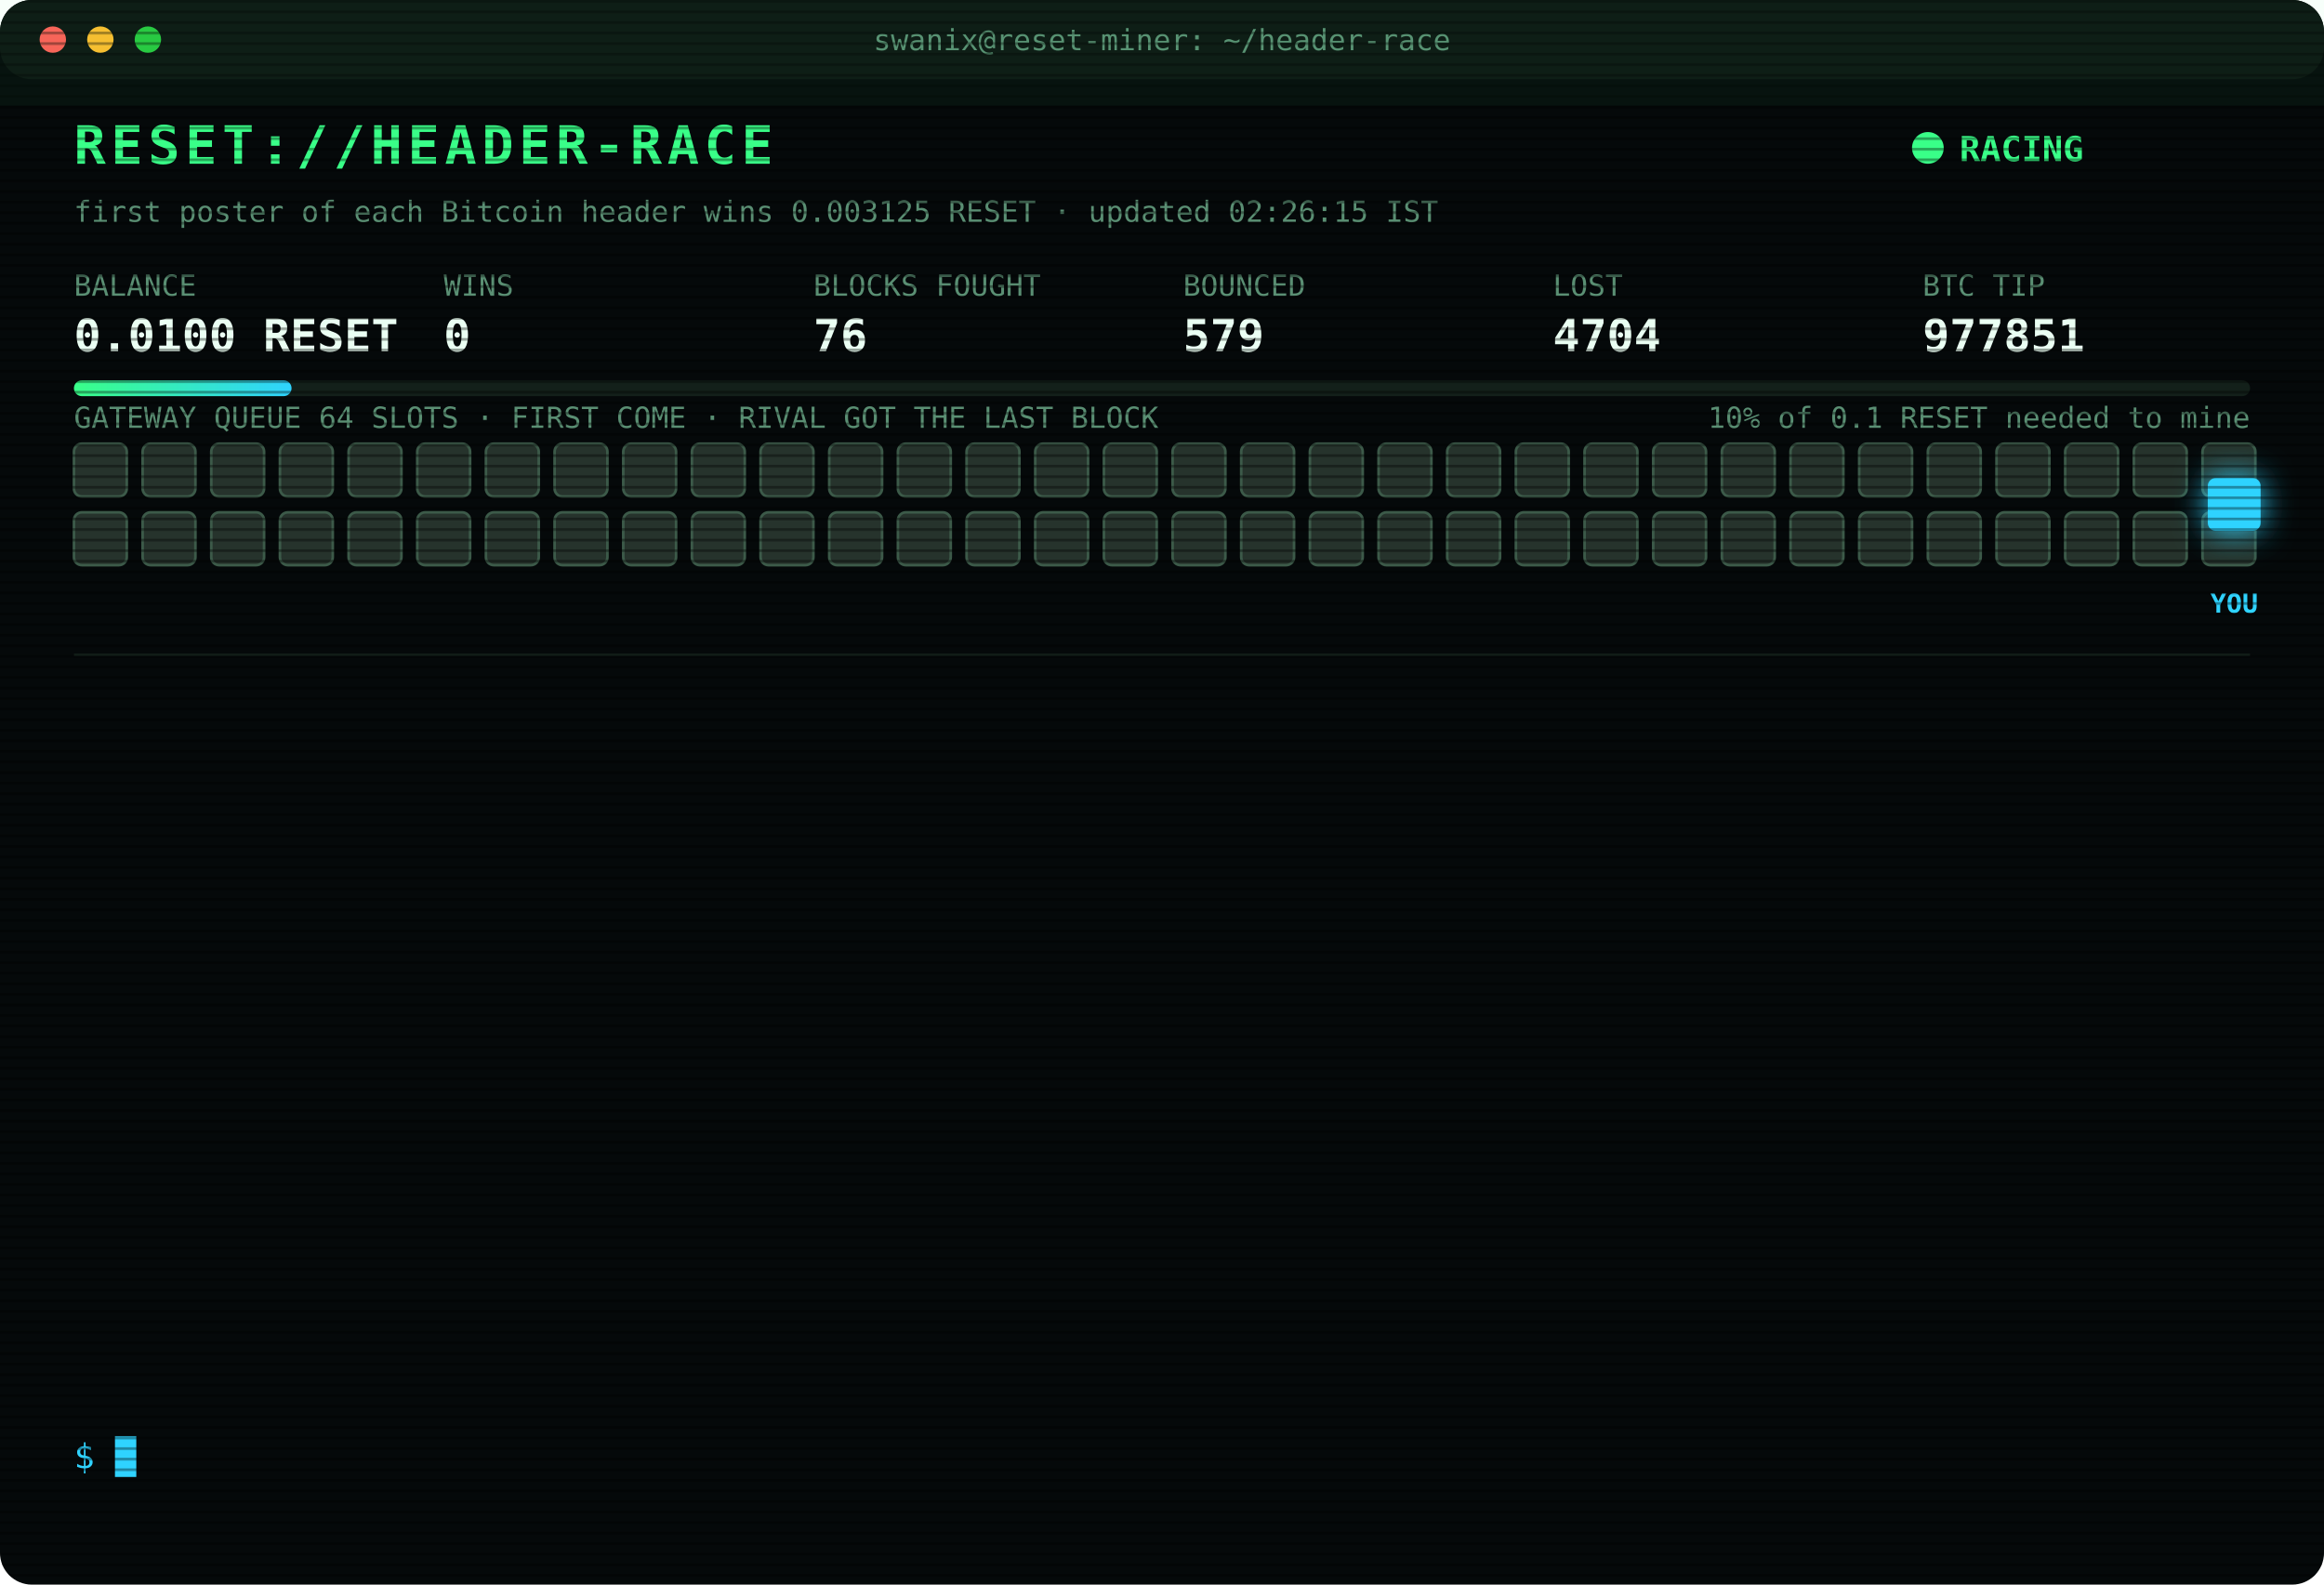
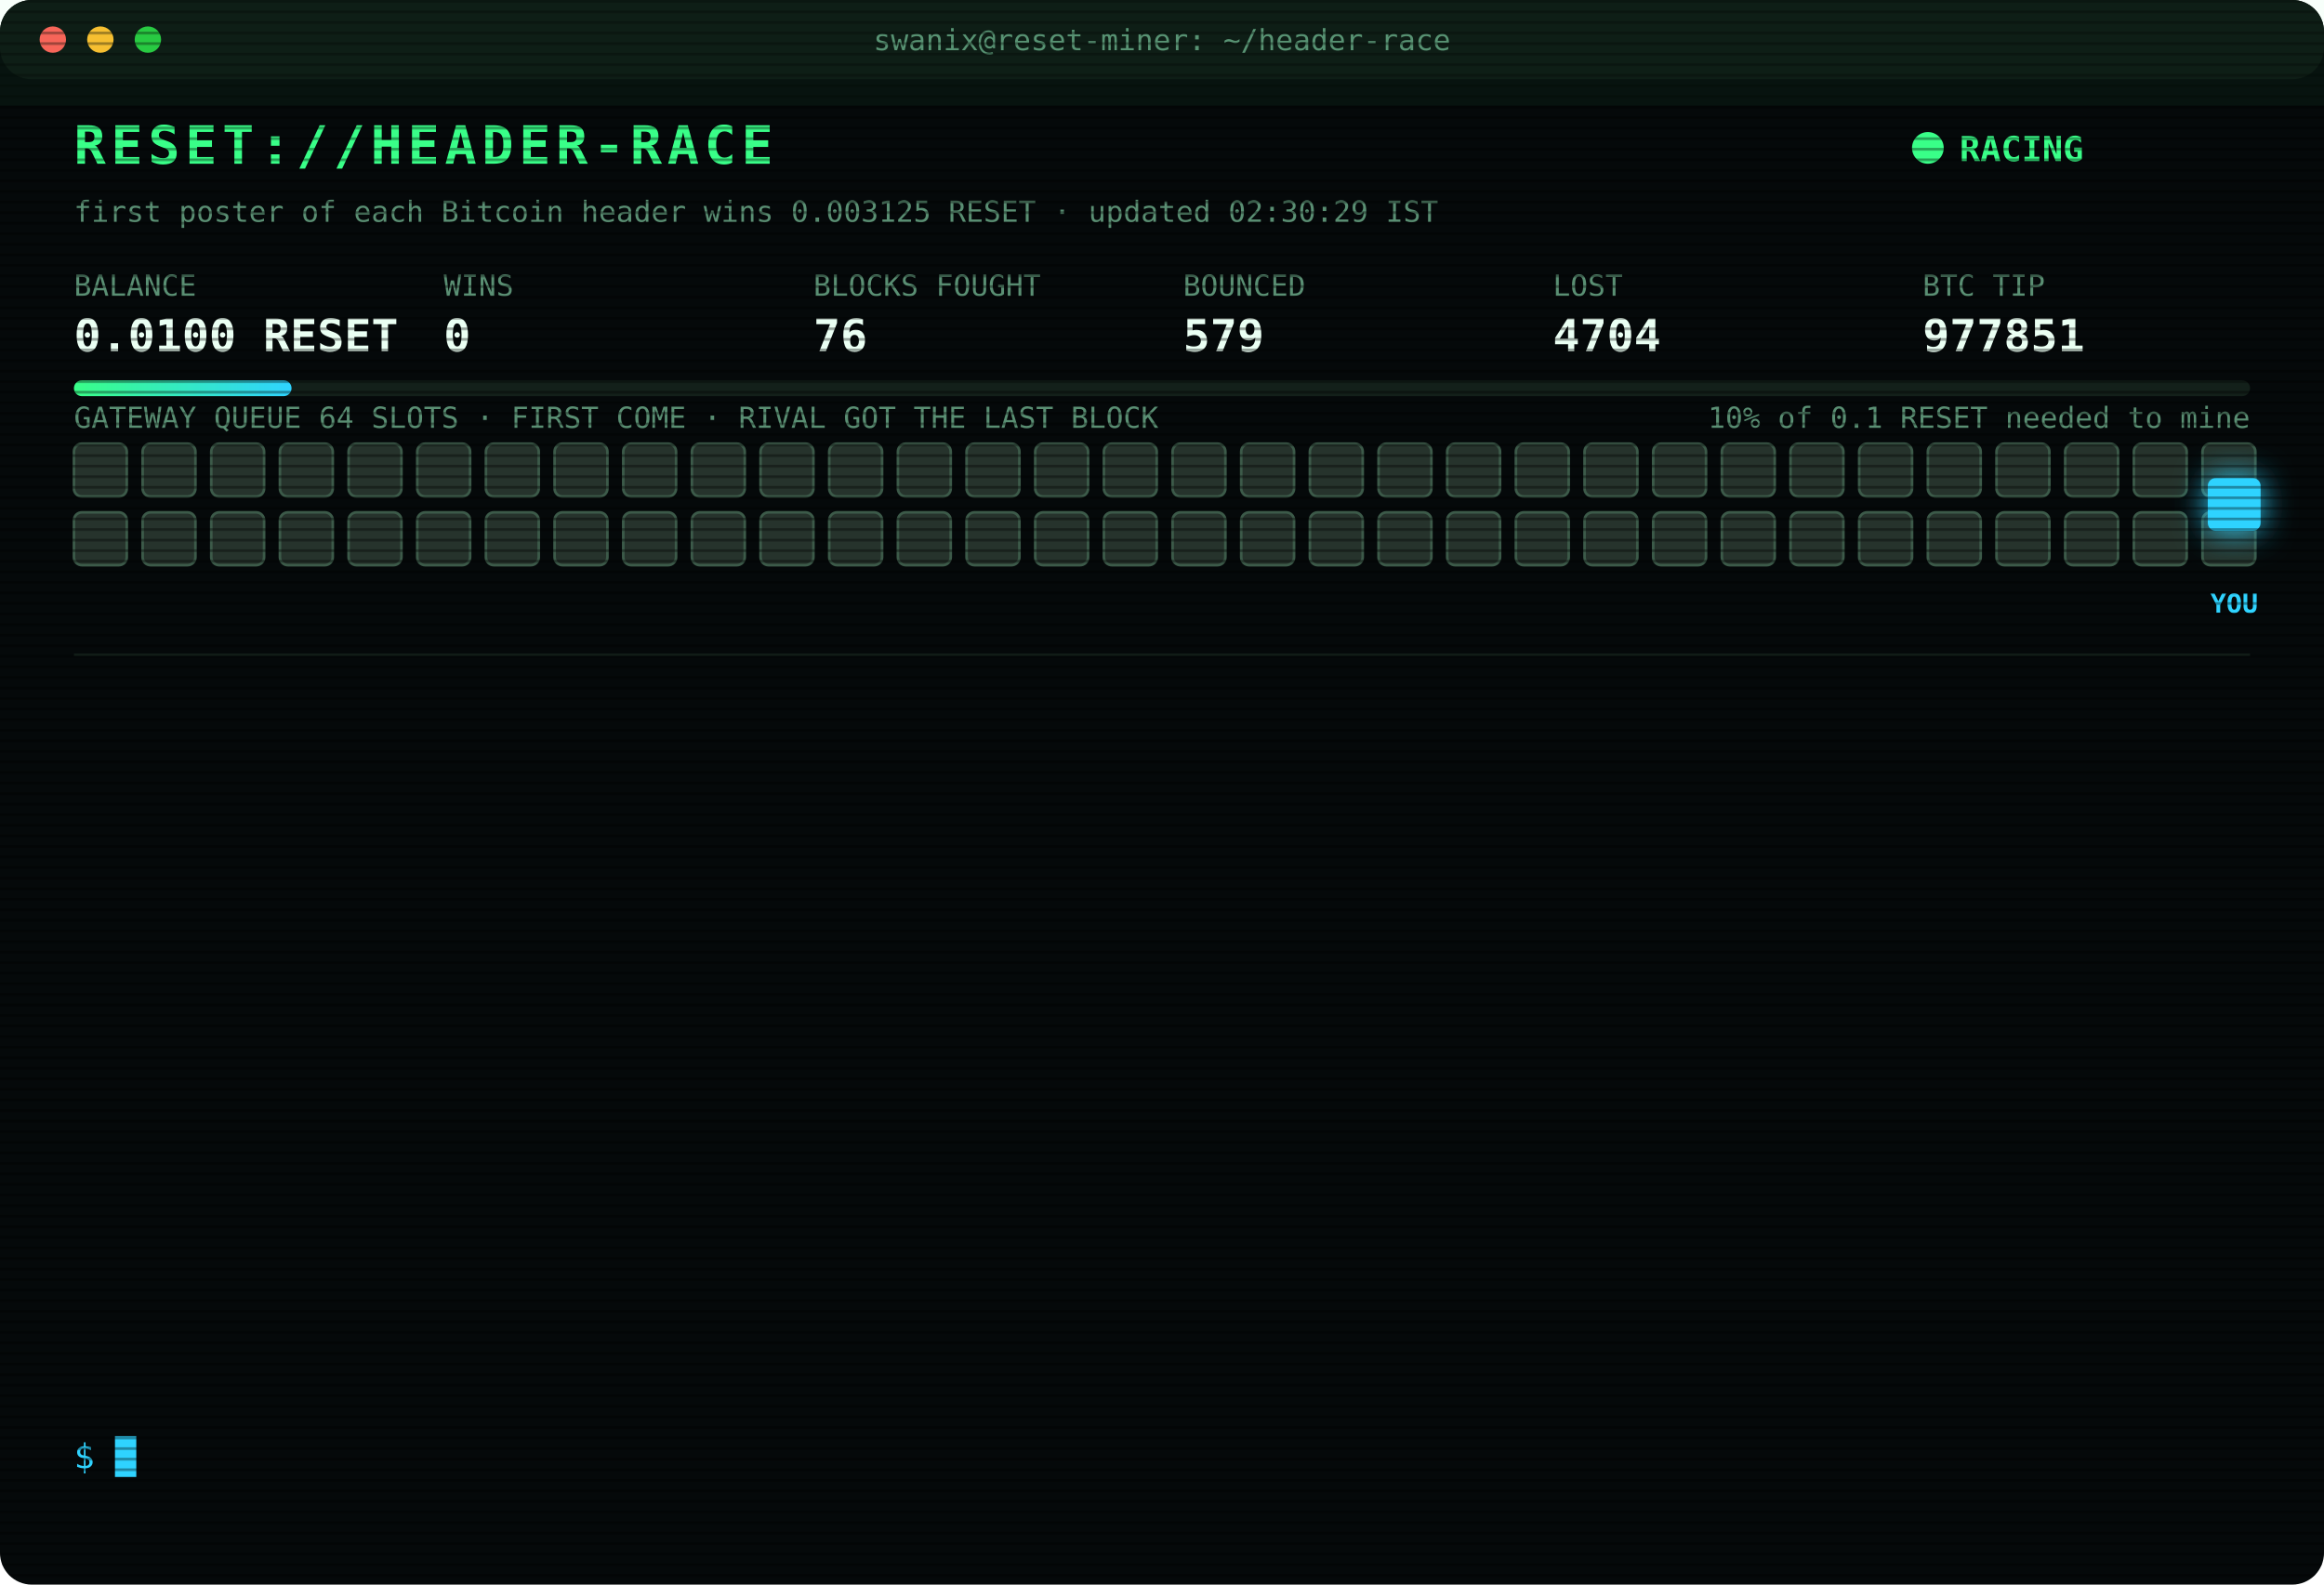
<svg xmlns="http://www.w3.org/2000/svg" width="880" height="600" viewBox="0 0 880 600" font-family="ui-monospace,SFMono-Regular,Menlo,Consolas,monospace">
  <style>
text{font-size:13px;fill:#7CFFB2}
.title{font-size:20px;font-weight:700;fill:#39FF88;letter-spacing:2px;animation:glitch 3s infinite steps(1)}
.sub{fill:#2fd3ff}.k{fill:#5a8f73;font-size:11px}.v{font-size:17px;font-weight:700;fill:#eafff3}
.ts{fill:#3f6b56}.boot{fill:#2fd3ff}.dim{fill:#5a8f73}.bad{fill:#ff4d6d}.warn{fill:#ffd23f}.mag{fill:#ff5cf0}.win{fill:#39FF88;font-weight:700}
.tag{font-size:10px;fill:#2fd3ff;font-weight:700}
.rival{fill:#26332c;stroke:#3c5a49;animation:jam 1.2s infinite alternate}
.idle{fill:#141c18;stroke:#22302a;animation:breathe 4s infinite}
.me{fill:#2fd3ff;filter:drop-shadow(0 0 6px #2fd3ff)}
.hover{animation:nudge 1.1s infinite ease-in-out}.bounce{animation:kick 1.4s infinite}
.ln{opacity:0;animation:in .4s forwards}
.cur{animation:blink 1s infinite steps(1)}
.scan{animation:scan 6s infinite linear}
.led{animation:blink 1.4s infinite}
@keyframes in{from{opacity:0;transform:translateX(-6px)}to{opacity:1;transform:none}}
@keyframes blink{50%{opacity:0}}
@keyframes jam{to{fill:#33463b}}
@keyframes breathe{50%{opacity:.4}}
@keyframes nudge{50%{transform:translateX(-10px)}}
@keyframes kick{0%,100%{transform:none}30%{transform:translateX(-14px)}55%{transform:translateX(10px) translateY(-6px)}}
@keyframes glitch{0%,92%{transform:none}93%{transform:translateX(2px);fill:#ff4d6d}95%{transform:translateX(-2px);fill:#2fd3ff}97%{transform:none}}
@keyframes scan{from{transform:translateY(-40px)}to{transform:translateY(600px)}}
</style>
  <defs>
    <pattern id="sl" width="4" height="4" patternUnits="userSpaceOnUse">
      <rect width="4" height="1" fill="#000" opacity=".35" />
    </pattern>
    <linearGradient id="bar">
      <stop offset="0" stop-color="#39FF88" />
      <stop offset="1" stop-color="#2fd3ff" />
    </linearGradient>
  </defs>
  <rect width="880" height="600" rx="12" fill="#05090a" />
  <rect width="880" height="30" rx="12" fill="#0d1512" />
  <circle cx="20" cy="15" r="5" fill="#ff5f57" />
  <circle cx="38" cy="15" r="5" fill="#febc2e" />
  <circle cx="56" cy="15" r="5" fill="#28c840" />
  <text x="440" y="19" text-anchor="middle" class="k">swanix@reset-miner: ~/header-race</text>
  <text x="28" y="62" class="title">RESET://HEADER-RACE</text>
  <circle class="led" cx="730" cy="56" r="6" fill="#39FF88" />
  <text x="742" y="61" class="win">RACING</text>
-   <text x="28" y="84" class="k">first poster of each Bitcoin header wins 0.003125 RESET · updated 02:26:15 IST</text>
+   <text x="28" y="84" class="k">first poster of each Bitcoin header wins 0.003125 RESET · updated 02:30:29 IST</text>
  <text x="28" y="112" class="k">BALANCE</text>
  <text x="28" y="133" class="v">0.0100 RESET</text>
  <text x="168" y="112" class="k">WINS</text>
  <text x="168" y="133" class="v">0</text>
  <text x="308" y="112" class="k">BLOCKS FOUGHT</text>
  <text x="308" y="133" class="v">76</text>
  <text x="448" y="112" class="k">BOUNCED</text>
  <text x="448" y="133" class="v">579</text>
  <text x="588" y="112" class="k">LOST</text>
  <text x="588" y="133" class="v">4704</text>
  <text x="728" y="112" class="k">BTC TIP</text>
  <text x="728" y="133" class="v">977851</text>
  <rect x="28" y="144" width="824" height="6" rx="3" fill="#13201a" />
  <rect x="28" y="144" width="82.4" height="6" rx="3" fill="url(#bar)" />
  <text x="852" y="162" text-anchor="end" class="k">10% of 0.1 RESET needed to mine</text>
  <text x="28" y="162" class="k">GATEWAY QUEUE 64 SLOTS · FIRST COME · RIVAL GOT THE LAST BLOCK</text>
  <rect class="rival" x="28" y="168" width="20" height="20" rx="3" style="animation-delay:0.00s" />
  <rect class="rival" x="54" y="168" width="20" height="20" rx="3" style="animation-delay:0.05s" />
  <rect class="rival" x="80" y="168" width="20" height="20" rx="3" style="animation-delay:0.10s" />
  <rect class="rival" x="106" y="168" width="20" height="20" rx="3" style="animation-delay:0.15s" />
  <rect class="rival" x="132" y="168" width="20" height="20" rx="3" style="animation-delay:0.20s" />
  <rect class="rival" x="158" y="168" width="20" height="20" rx="3" style="animation-delay:0.25s" />
  <rect class="rival" x="184" y="168" width="20" height="20" rx="3" style="animation-delay:0.30s" />
  <rect class="rival" x="210" y="168" width="20" height="20" rx="3" style="animation-delay:0.35s" />
  <rect class="rival" x="236" y="168" width="20" height="20" rx="3" style="animation-delay:0.40s" />
  <rect class="rival" x="262" y="168" width="20" height="20" rx="3" style="animation-delay:0.45s" />
  <rect class="rival" x="288" y="168" width="20" height="20" rx="3" style="animation-delay:0.50s" />
  <rect class="rival" x="314" y="168" width="20" height="20" rx="3" style="animation-delay:0.55s" />
  <rect class="rival" x="340" y="168" width="20" height="20" rx="3" style="animation-delay:0.60s" />
  <rect class="rival" x="366" y="168" width="20" height="20" rx="3" style="animation-delay:0.65s" />
  <rect class="rival" x="392" y="168" width="20" height="20" rx="3" style="animation-delay:0.70s" />
  <rect class="rival" x="418" y="168" width="20" height="20" rx="3" style="animation-delay:0.75s" />
  <rect class="rival" x="444" y="168" width="20" height="20" rx="3" style="animation-delay:0.80s" />
  <rect class="rival" x="470" y="168" width="20" height="20" rx="3" style="animation-delay:0.85s" />
  <rect class="rival" x="496" y="168" width="20" height="20" rx="3" style="animation-delay:0.90s" />
  <rect class="rival" x="522" y="168" width="20" height="20" rx="3" style="animation-delay:0.95s" />
  <rect class="rival" x="548" y="168" width="20" height="20" rx="3" style="animation-delay:1.00s" />
  <rect class="rival" x="574" y="168" width="20" height="20" rx="3" style="animation-delay:1.05s" />
  <rect class="rival" x="600" y="168" width="20" height="20" rx="3" style="animation-delay:1.10s" />
  <rect class="rival" x="626" y="168" width="20" height="20" rx="3" style="animation-delay:1.15s" />
  <rect class="rival" x="652" y="168" width="20" height="20" rx="3" style="animation-delay:1.20s" />
  <rect class="rival" x="678" y="168" width="20" height="20" rx="3" style="animation-delay:1.25s" />
  <rect class="rival" x="704" y="168" width="20" height="20" rx="3" style="animation-delay:1.30s" />
  <rect class="rival" x="730" y="168" width="20" height="20" rx="3" style="animation-delay:1.35s" />
  <rect class="rival" x="756" y="168" width="20" height="20" rx="3" style="animation-delay:1.40s" />
  <rect class="rival" x="782" y="168" width="20" height="20" rx="3" style="animation-delay:1.45s" />
  <rect class="rival" x="808" y="168" width="20" height="20" rx="3" style="animation-delay:1.50s" />
  <rect class="rival" x="834" y="168" width="20" height="20" rx="3" style="animation-delay:1.55s" />
  <rect class="rival" x="28" y="194" width="20" height="20" rx="3" style="animation-delay:1.60s" />
  <rect class="rival" x="54" y="194" width="20" height="20" rx="3" style="animation-delay:1.65s" />
  <rect class="rival" x="80" y="194" width="20" height="20" rx="3" style="animation-delay:1.70s" />
  <rect class="rival" x="106" y="194" width="20" height="20" rx="3" style="animation-delay:1.75s" />
  <rect class="rival" x="132" y="194" width="20" height="20" rx="3" style="animation-delay:1.80s" />
  <rect class="rival" x="158" y="194" width="20" height="20" rx="3" style="animation-delay:1.85s" />
  <rect class="rival" x="184" y="194" width="20" height="20" rx="3" style="animation-delay:1.90s" />
  <rect class="rival" x="210" y="194" width="20" height="20" rx="3" style="animation-delay:1.95s" />
  <rect class="rival" x="236" y="194" width="20" height="20" rx="3" style="animation-delay:2.00s" />
  <rect class="rival" x="262" y="194" width="20" height="20" rx="3" style="animation-delay:2.05s" />
  <rect class="rival" x="288" y="194" width="20" height="20" rx="3" style="animation-delay:2.10s" />
  <rect class="rival" x="314" y="194" width="20" height="20" rx="3" style="animation-delay:2.15s" />
  <rect class="rival" x="340" y="194" width="20" height="20" rx="3" style="animation-delay:2.20s" />
  <rect class="rival" x="366" y="194" width="20" height="20" rx="3" style="animation-delay:2.25s" />
  <rect class="rival" x="392" y="194" width="20" height="20" rx="3" style="animation-delay:2.30s" />
  <rect class="rival" x="418" y="194" width="20" height="20" rx="3" style="animation-delay:2.35s" />
  <rect class="rival" x="444" y="194" width="20" height="20" rx="3" style="animation-delay:2.40s" />
  <rect class="rival" x="470" y="194" width="20" height="20" rx="3" style="animation-delay:2.45s" />
  <rect class="rival" x="496" y="194" width="20" height="20" rx="3" style="animation-delay:2.50s" />
  <rect class="rival" x="522" y="194" width="20" height="20" rx="3" style="animation-delay:2.55s" />
  <rect class="rival" x="548" y="194" width="20" height="20" rx="3" style="animation-delay:2.60s" />
  <rect class="rival" x="574" y="194" width="20" height="20" rx="3" style="animation-delay:2.65s" />
  <rect class="rival" x="600" y="194" width="20" height="20" rx="3" style="animation-delay:2.70s" />
  <rect class="rival" x="626" y="194" width="20" height="20" rx="3" style="animation-delay:2.75s" />
  <rect class="rival" x="652" y="194" width="20" height="20" rx="3" style="animation-delay:2.80s" />
  <rect class="rival" x="678" y="194" width="20" height="20" rx="3" style="animation-delay:2.85s" />
  <rect class="rival" x="704" y="194" width="20" height="20" rx="3" style="animation-delay:2.90s" />
  <rect class="rival" x="730" y="194" width="20" height="20" rx="3" style="animation-delay:2.95s" />
  <rect class="rival" x="756" y="194" width="20" height="20" rx="3" style="animation-delay:3.00s" />
  <rect class="rival" x="782" y="194" width="20" height="20" rx="3" style="animation-delay:3.05s" />
  <rect class="rival" x="808" y="194" width="20" height="20" rx="3" style="animation-delay:3.10s" />
  <rect class="rival" x="834" y="194" width="20" height="20" rx="3" style="animation-delay:3.15s" />
  <g class="hover">
    <rect class="me" x="836" y="181" width="20" height="20" rx="3" />
    <text class="tag" x="846" y="232" text-anchor="middle">YOU</text>
  </g>
  <line x1="28" x2="852" y1="248" y2="248" stroke="#13201a" />
  <g class="ln" style="animation-delay:0.40s">
    <text x="28" y="270" class="ts">01:33:47</text>
    <text x="104" y="270" class="bad">[LOST] #977842 taken by a rival miner</text>
  </g>
  <g class="ln" style="animation-delay:0.65s">
    <text x="28" y="292" class="ts">01:40:44</text>
    <text x="104" y="292" class="bad">[LOST] #977843 taken by a rival miner</text>
  </g>
  <g class="ln" style="animation-delay:0.90s">
    <text x="28" y="314" class="ts">01:51:27</text>
    <text x="104" y="314" class="bad">[LOST] #977844 taken by a rival miner</text>
  </g>
  <g class="ln" style="animation-delay:1.15s">
    <text x="28" y="336" class="ts">01:55:48</text>
    <text x="104" y="336" class="bad">[LOST] #977845 taken by a rival miner</text>
  </g>
  <g class="ln" style="animation-delay:1.40s">
    <text x="28" y="358" class="ts">01:56:08</text>
    <text x="104" y="358" class="warn">[QUEUE FULL] #977846 bounced 64/64 · retry 1.7s · 1672ms</text>
  </g>
  <g class="ln" style="animation-delay:1.65s">
    <text x="28" y="380" class="ts">01:56:08</text>
    <text x="104" y="380" class="warn">[QUEUE FULL] #977846 bounced 64/64 · retry 1.7s · 1209ms</text>
  </g>
  <g class="ln" style="animation-delay:1.90s">
    <text x="28" y="402" class="ts">01:56:09</text>
    <text x="104" y="402" class="warn">[QUEUE FULL] #977846 bounced 64/64 · retry 1.7s · 876ms</text>
  </g>
  <g class="ln" style="animation-delay:2.15s">
    <text x="28" y="424" class="ts">01:56:13</text>
    <text x="104" y="424" class="bad">[LOST] #977846 taken by a rival miner</text>
  </g>
  <g class="ln" style="animation-delay:2.40s">
    <text x="28" y="446" class="ts">01:57:21</text>
    <text x="104" y="446" class="bad">[LOST] #977847 taken by a rival miner</text>
  </g>
  <g class="ln" style="animation-delay:2.65s">
    <text x="28" y="468" class="ts">02:01:59</text>
    <text x="104" y="468" class="bad">[LOST] #977848 taken by a rival miner</text>
  </g>
  <g class="ln" style="animation-delay:2.90s">
    <text x="28" y="490" class="ts">02:12:14</text>
    <text x="104" y="490" class="bad">[LOST] #977849 taken by a rival miner</text>
  </g>
  <g class="ln" style="animation-delay:3.15s">
    <text x="28" y="512" class="ts">02:17:39</text>
    <text x="104" y="512" class="bad">[LOST] #977850 taken by a rival miner</text>
  </g>
  <g class="ln" style="animation-delay:3.40s">
    <text x="28" y="534" class="ts">02:26:15</text>
    <text x="104" y="534" class="bad">[LOST] #977851 taken by a rival miner</text>
  </g>
  <text x="28" y="556" class="sub">$ <tspan class="cur">█</tspan>
  </text>
  <rect width="880" height="600" rx="12" fill="url(#sl)" pointer-events="none" />
  <rect class="scan" width="880" height="40" fill="#39FF88" opacity=".04" />
</svg>
